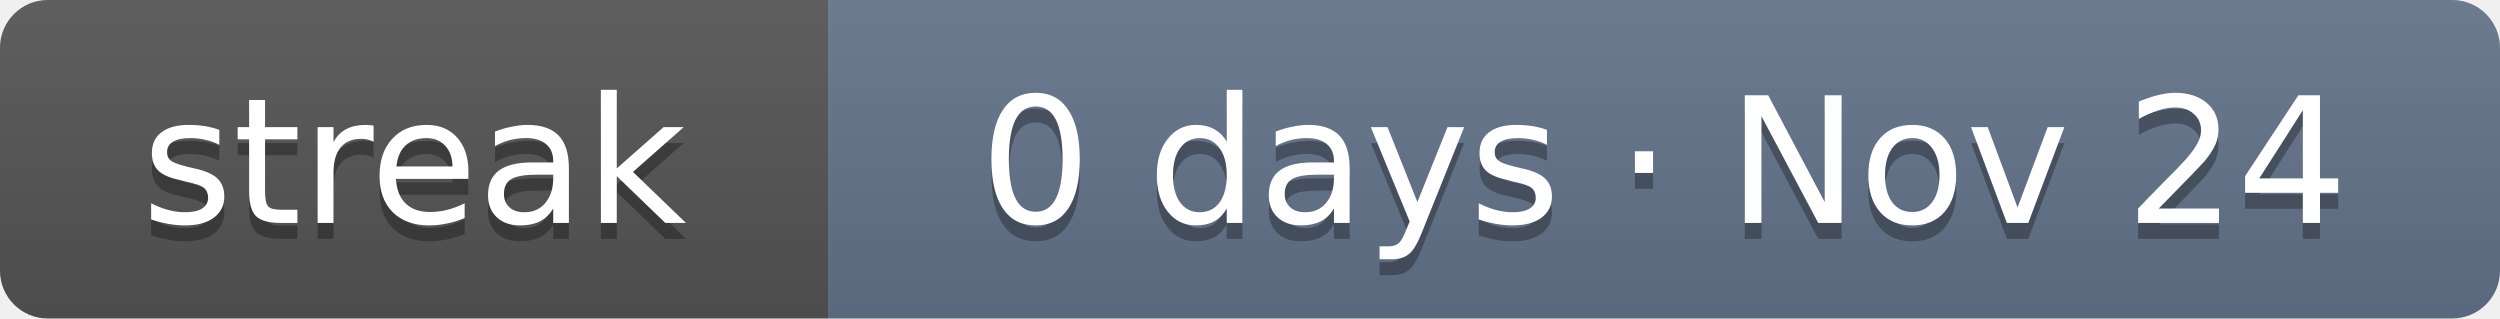
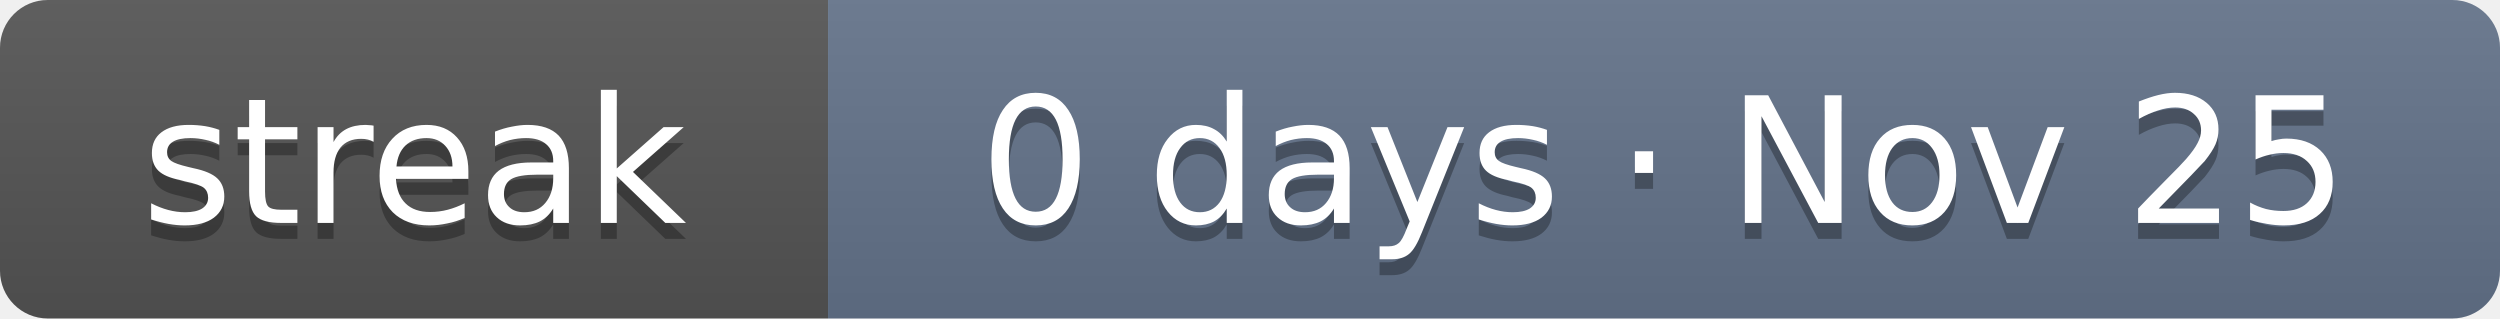
- <svg xmlns="http://www.w3.org/2000/svg" width="157" height="20" role="img" aria-label="Current solving streak: 0 days as of Nov 24">
+ <svg xmlns="http://www.w3.org/2000/svg" width="157" height="20" role="img" aria-label="Current solving streak: 0 days as of Nov 25">
  <linearGradient id="s" x2="0" y2="100%">
    <stop offset="0" stop-color="#bbb" stop-opacity=".1" />
    <stop offset="1" stop-opacity=".1" />
  </linearGradient>
  <clipPath id="r">
    <rect width="157" height="20" rx="3" fill="#fff" />
  </clipPath>
  <g clip-path="url(#r)">
    <rect width="52" height="20" fill="#555" />
    <rect x="52" width="105" height="20" fill="#64748b" />
    <rect width="157" height="20" fill="url(#s)" />
  </g>
  <g fill="#fff" text-anchor="middle" font-family="Verdana,DejaVu Sans,Geneva,sans-serif" font-size="11">
    <text x="26" y="15" fill="#010101" fill-opacity=".3" textLength="32">streak</text>
    <text x="26" y="14" fill="#fff" textLength="32">streak</text>
-     <text x="104.5" y="15" fill="#010101" fill-opacity=".3" textLength="85">0 days · Nov 24</text>
-     <text x="104.5" y="14" fill="#fff" textLength="85">0 days · Nov 24</text>
+     <text x="104.5" y="15" fill="#010101" fill-opacity=".3" textLength="85">0 days · Nov 25</text>
+     <text x="104.5" y="14" fill="#fff" textLength="85">0 days · Nov 25</text>
  </g>
</svg>
